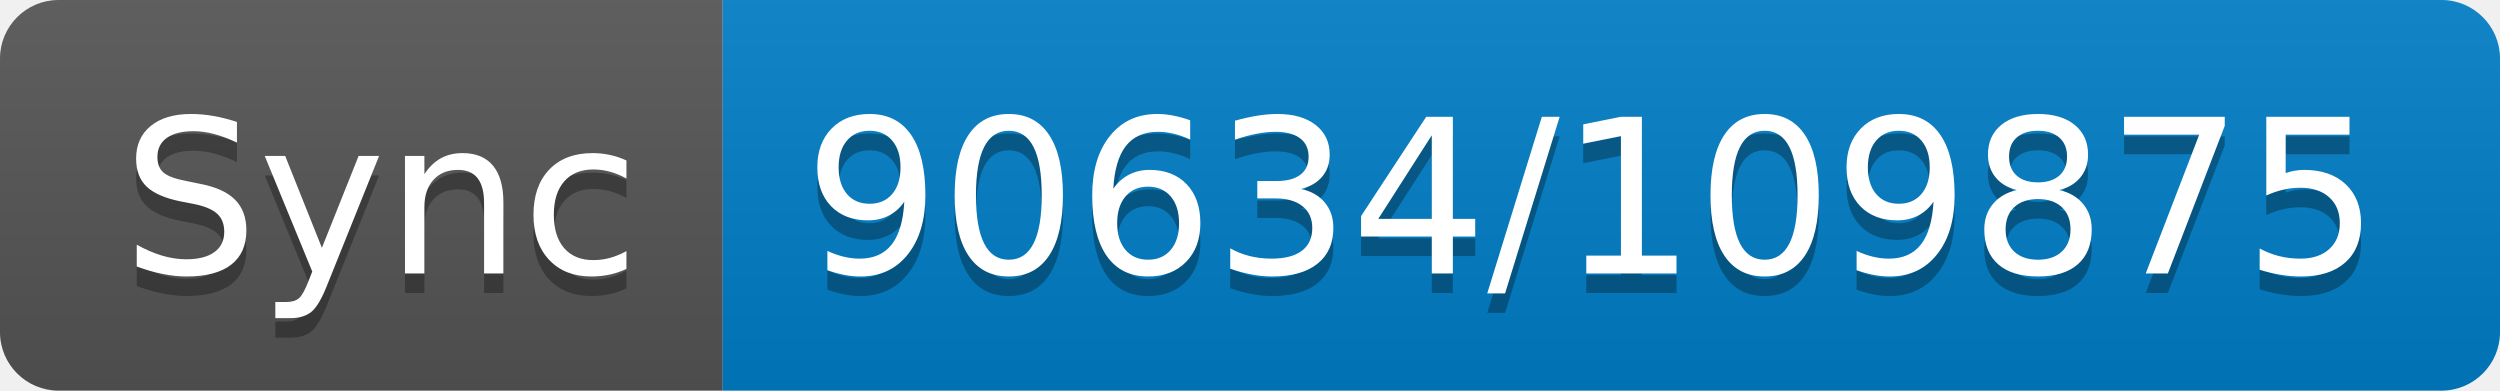
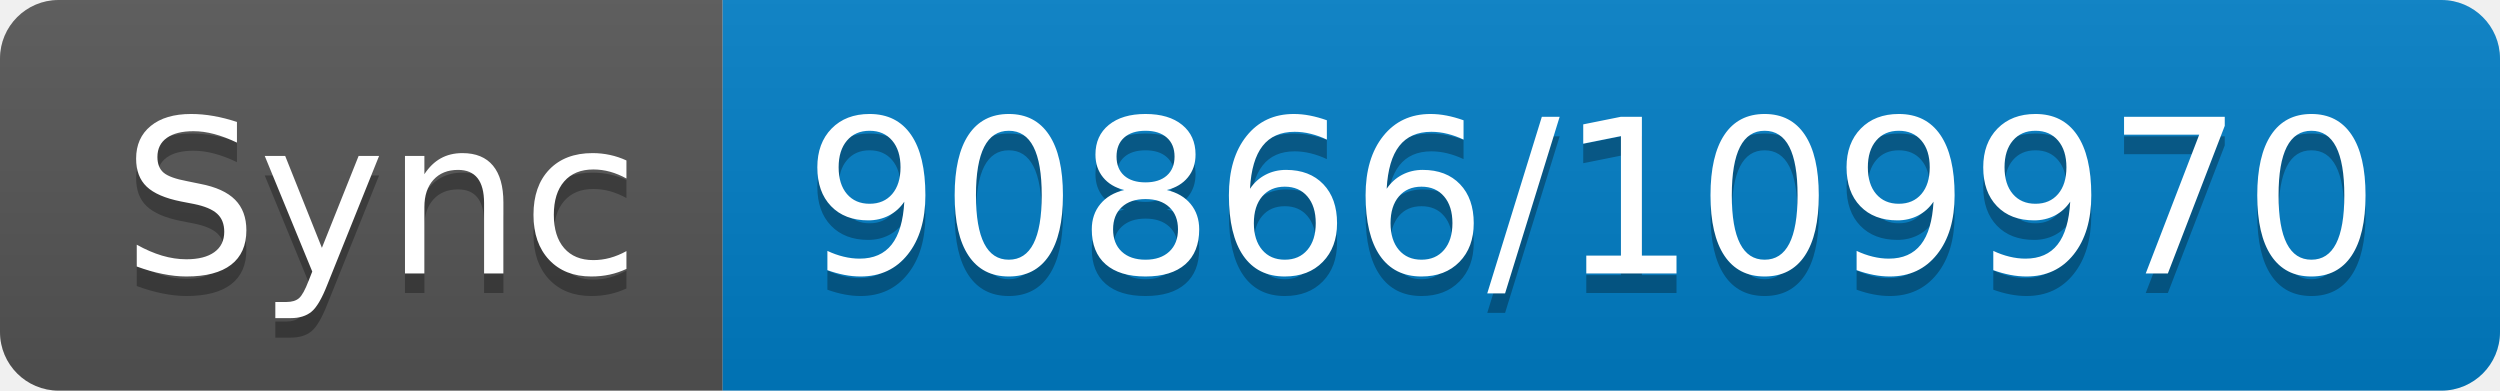
- <svg xmlns="http://www.w3.org/2000/svg" width="128" height="20" role="img" aria-label="Sync: 90634/109875">
+ <svg xmlns="http://www.w3.org/2000/svg" width="128" height="20" role="img" aria-label="Sync: 90866/109970">
  <linearGradient id="s" x2="0" y2="100%">
    <stop offset="0" stop-color="#bbb" stop-opacity=".1" />
    <stop offset="1" stop-opacity=".1" />
  </linearGradient>
  <clipPath id="r">
    <rect width="128" height="20" rx="3" fill="#fff" />
  </clipPath>
  <g clip-path="url(#r)">
    <rect width="37" height="20" fill="#555" />
    <rect x="37" width="91" height="20" fill="#007ec6" />
    <rect width="128" height="20" fill="url(#s)" />
  </g>
  <g fill="#fff" text-anchor="middle" font-family="Verdana,Geneva,DejaVu Sans,sans-serif" text-rendering="geometricPrecision" font-size="110">
    <text aria-hidden="true" x="195" y="150" fill="#010101" fill-opacity=".3" transform="scale(.1)" textLength="270">Sync</text>
    <text x="195" y="140" transform="scale(.1)" fill="#fff" textLength="270">Sync</text>
-     <text aria-hidden="true" x="815" y="150" fill="#010101" fill-opacity=".3" transform="scale(.1)" textLength="810">90634/109875</text>
-     <text x="815" y="140" transform="scale(.1)" fill="#fff" textLength="810">90634/109875</text>
+     <text aria-hidden="true" x="815" y="150" fill="#010101" fill-opacity=".3" transform="scale(.1)" textLength="810">90866/109970</text>
+     <text x="815" y="140" transform="scale(.1)" fill="#fff" textLength="810">90866/109970</text>
  </g>
</svg>
